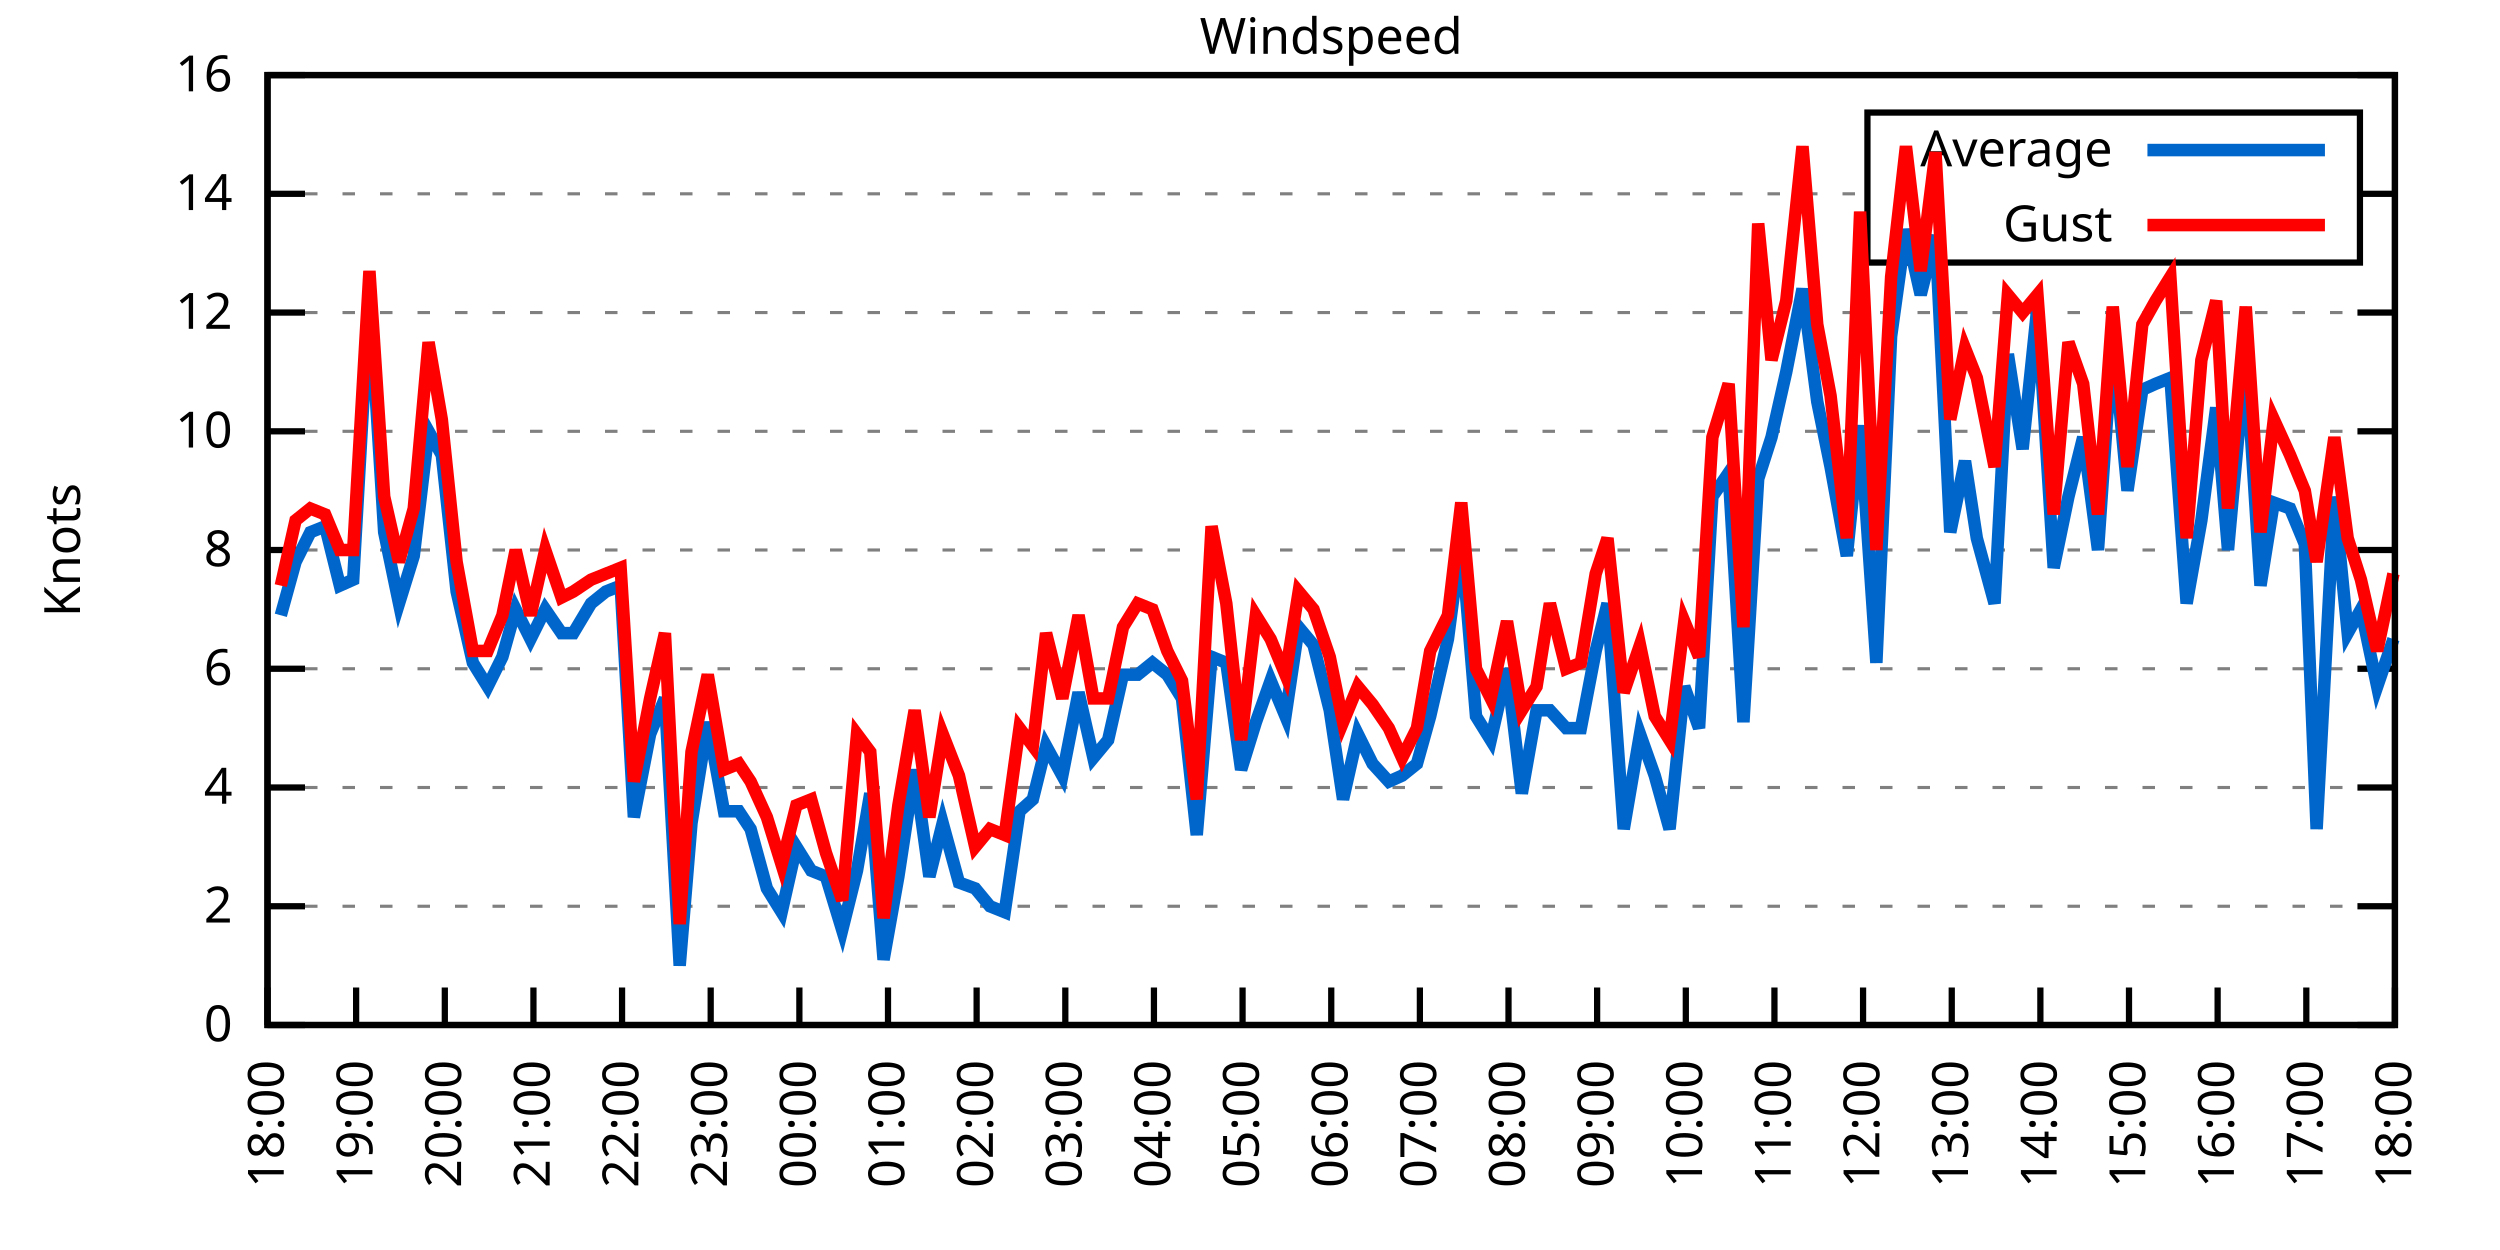
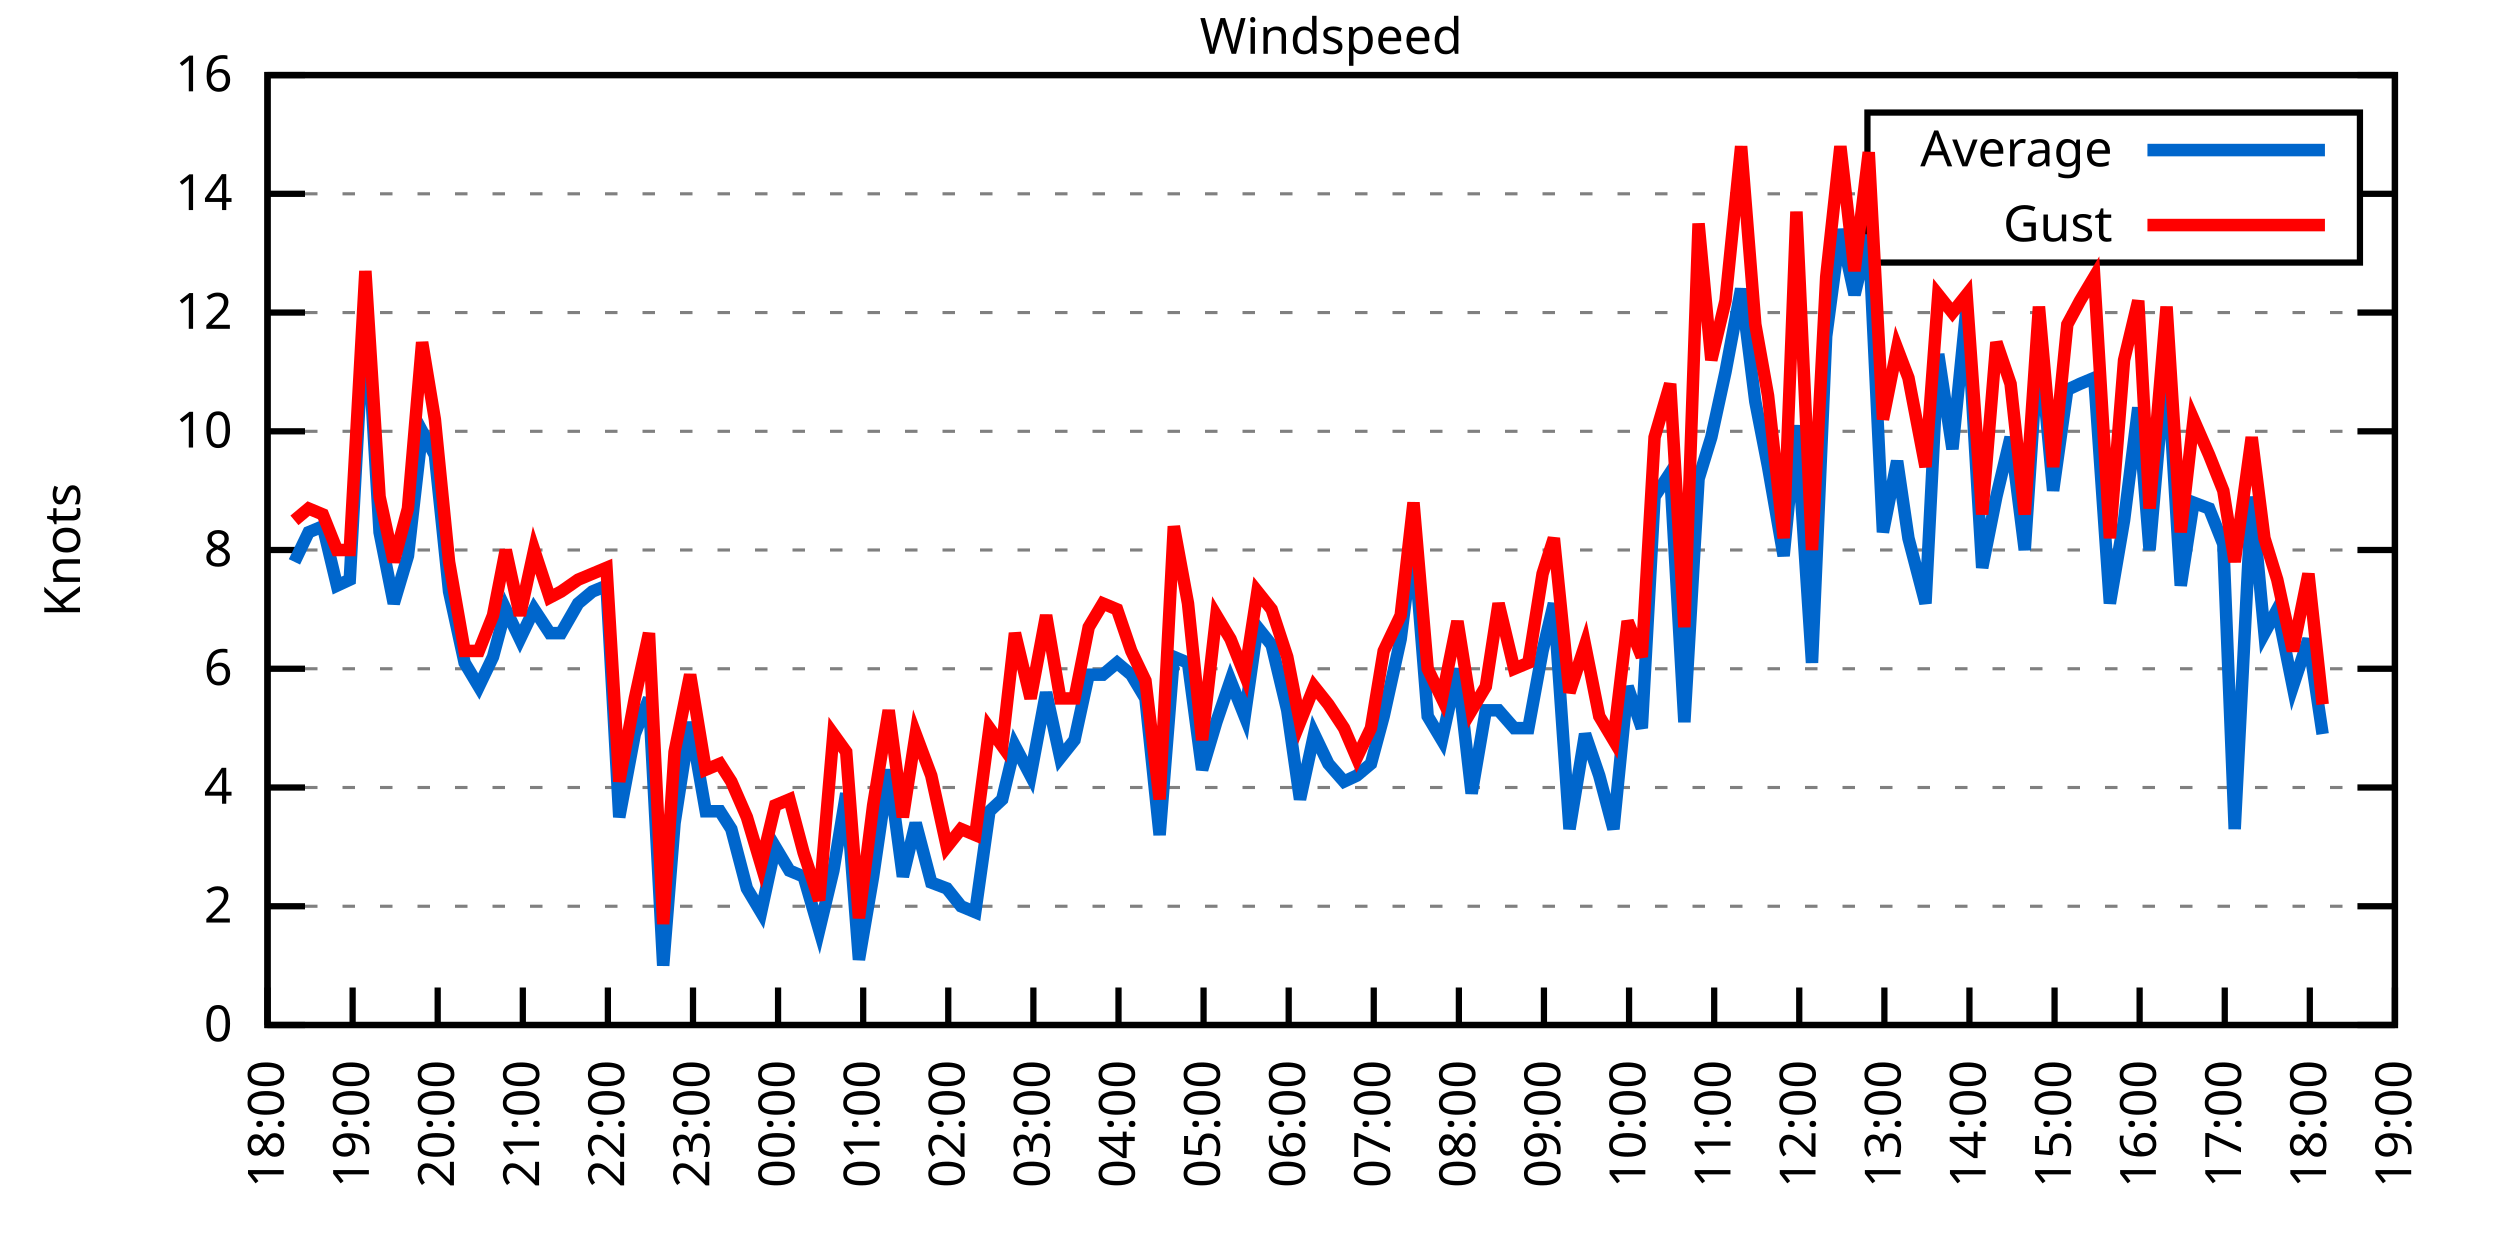
<svg xmlns="http://www.w3.org/2000/svg" xmlns:xlink="http://www.w3.org/1999/xlink" width="400" height="200" viewBox="0 0 400 200">
  <g id="gnuplot_canvas">
    <rect x="0" y="0" width="400" height="200" fill="none" />
    <defs>
      <circle id="gpDot" r="0.5" stroke-width="0.5" stroke="currentColor" />
      <path id="gpPt0" stroke-width="0.333" stroke="currentColor" d="M-1,0 h2 M0,-1 v2" />
      <path id="gpPt1" stroke-width="0.333" stroke="currentColor" d="M-1,-1 L1,1 M1,-1 L-1,1" />
      <path id="gpPt2" stroke-width="0.333" stroke="currentColor" d="M-1,0 L1,0 M0,-1 L0,1 M-1,-1 L1,1 M-1,1 L1,-1" />
      <rect id="gpPt3" stroke-width="0.333" stroke="currentColor" x="-1" y="-1" width="2" height="2" />
      <rect id="gpPt4" stroke-width="0.333" stroke="currentColor" fill="currentColor" x="-1" y="-1" width="2" height="2" />
      <circle id="gpPt5" stroke-width="0.333" stroke="currentColor" cx="0" cy="0" r="1" />
      <use xlink:href="#gpPt5" id="gpPt6" fill="currentColor" stroke="none" />
      <path id="gpPt7" stroke-width="0.333" stroke="currentColor" d="M0,-1.33 L-1.33,0.67 L1.33,0.67 z" />
      <use xlink:href="#gpPt7" id="gpPt8" fill="currentColor" stroke="none" />
      <use xlink:href="#gpPt7" id="gpPt9" stroke="currentColor" transform="rotate(180)" />
      <use xlink:href="#gpPt9" id="gpPt10" fill="currentColor" stroke="none" />
      <use xlink:href="#gpPt3" id="gpPt11" stroke="currentColor" transform="rotate(45)" />
      <use xlink:href="#gpPt11" id="gpPt12" fill="currentColor" stroke="none" />
      <path id="gpPt13" stroke-width="0.333" stroke="currentColor" d="M0,1.330 L1.265,0.411 L0.782,-1.067 L-0.782,-1.076 L-1.265,0.411 z" />
      <use xlink:href="#gpPt13" id="gpPt14" fill="currentColor" stroke="none" />
      <filter id="textbox" filterUnits="objectBoundingBox" x="0" y="0" height="1" width="1">
        <feFlood flood-color="white" flood-opacity="1" result="bgnd" />
        <feComposite in="SourceGraphic" in2="bgnd" operator="atop" />
      </filter>
      <filter id="greybox" filterUnits="objectBoundingBox" x="0" y="0" height="1" width="1">
        <feFlood flood-color="lightgrey" flood-opacity="1" result="grey" />
        <feComposite in="SourceGraphic" in2="grey" operator="atop" />
      </filter>
    </defs>
    <g fill="none" color="white" stroke="currentColor" stroke-width="1.00" stroke-linecap="butt" stroke-linejoin="miter">
</g>
    <g fill="none" color="black" stroke="currentColor" stroke-width="1.00" stroke-linecap="butt" stroke-linejoin="miter">
      <g stroke="none" shape-rendering="crispEdges">
        <polygon fill="rgb(255, 255, 255)" points="42.80,164.00 383.18,164.00 383.18,12.02 42.80,12.02 " />
      </g>
    </g>
    <g fill="none" color="black" stroke="currentColor" stroke-width="1.00" stroke-linecap="butt" stroke-linejoin="miter">
</g>
    <g fill="none" color="black" stroke="black" stroke-width="0.50" stroke-linecap="butt" stroke-linejoin="miter">
</g>
    <g fill="none" color="gray" stroke="currentColor" stroke-width="0.50" stroke-linecap="butt" stroke-linejoin="miter">
      <path stroke="gray" stroke-dasharray="2,4" class="gridline" d="M42.80,164.00 L383.19,164.00  " />
    </g>
    <g fill="none" color="gray" stroke="gray" stroke-width="1.00" stroke-linecap="butt" stroke-linejoin="miter">
</g>
    <g fill="none" color="black" stroke="currentColor" stroke-width="1.00" stroke-linecap="butt" stroke-linejoin="miter">
      <path stroke="black" d="M42.80,164.00 L48.80,164.00 M383.19,164.00 L377.19,164.00  " />
      <g transform="translate(37.20,166.60)" stroke="none" fill="black" font-family="Sans" font-size="8.00" text-anchor="end">
        <text>
          <tspan font-family="Sans"> 0</tspan>
        </text>
      </g>
    </g>
    <g fill="none" color="black" stroke="currentColor" stroke-width="1.00" stroke-linecap="butt" stroke-linejoin="miter">
</g>
    <g fill="none" color="black" stroke="black" stroke-width="0.50" stroke-linecap="butt" stroke-linejoin="miter">
</g>
    <g fill="none" color="gray" stroke="currentColor" stroke-width="0.50" stroke-linecap="butt" stroke-linejoin="miter">
      <path stroke="gray" stroke-dasharray="2,4" class="gridline" d="M42.80,145.00 L383.19,145.00  " />
    </g>
    <g fill="none" color="gray" stroke="gray" stroke-width="1.00" stroke-linecap="butt" stroke-linejoin="miter">
</g>
    <g fill="none" color="black" stroke="currentColor" stroke-width="1.00" stroke-linecap="butt" stroke-linejoin="miter">
      <path stroke="black" d="M42.80,145.00 L48.80,145.00 M383.19,145.00 L377.19,145.00  " />
      <g transform="translate(37.20,147.60)" stroke="none" fill="black" font-family="Sans" font-size="8.00" text-anchor="end">
        <text>
          <tspan font-family="Sans"> 2</tspan>
        </text>
      </g>
    </g>
    <g fill="none" color="black" stroke="currentColor" stroke-width="1.00" stroke-linecap="butt" stroke-linejoin="miter">
</g>
    <g fill="none" color="black" stroke="black" stroke-width="0.50" stroke-linecap="butt" stroke-linejoin="miter">
</g>
    <g fill="none" color="gray" stroke="currentColor" stroke-width="0.50" stroke-linecap="butt" stroke-linejoin="miter">
      <path stroke="gray" stroke-dasharray="2,4" class="gridline" d="M42.80,126.00 L383.19,126.00  " />
    </g>
    <g fill="none" color="gray" stroke="gray" stroke-width="1.00" stroke-linecap="butt" stroke-linejoin="miter">
</g>
    <g fill="none" color="black" stroke="currentColor" stroke-width="1.00" stroke-linecap="butt" stroke-linejoin="miter">
      <path stroke="black" d="M42.80,126.00 L48.80,126.00 M383.19,126.00 L377.19,126.00  " />
      <g transform="translate(37.20,128.60)" stroke="none" fill="black" font-family="Sans" font-size="8.00" text-anchor="end">
        <text>
          <tspan font-family="Sans"> 4</tspan>
        </text>
      </g>
    </g>
    <g fill="none" color="black" stroke="currentColor" stroke-width="1.00" stroke-linecap="butt" stroke-linejoin="miter">
</g>
    <g fill="none" color="black" stroke="black" stroke-width="0.50" stroke-linecap="butt" stroke-linejoin="miter">
</g>
    <g fill="none" color="gray" stroke="currentColor" stroke-width="0.50" stroke-linecap="butt" stroke-linejoin="miter">
      <path stroke="gray" stroke-dasharray="2,4" class="gridline" d="M42.80,107.00 L383.19,107.00  " />
    </g>
    <g fill="none" color="gray" stroke="gray" stroke-width="1.00" stroke-linecap="butt" stroke-linejoin="miter">
</g>
    <g fill="none" color="black" stroke="currentColor" stroke-width="1.00" stroke-linecap="butt" stroke-linejoin="miter">
      <path stroke="black" d="M42.80,107.00 L48.80,107.00 M383.19,107.00 L377.19,107.00  " />
      <g transform="translate(37.20,109.60)" stroke="none" fill="black" font-family="Sans" font-size="8.00" text-anchor="end">
        <text>
          <tspan font-family="Sans"> 6</tspan>
        </text>
      </g>
    </g>
    <g fill="none" color="black" stroke="currentColor" stroke-width="1.00" stroke-linecap="butt" stroke-linejoin="miter">
</g>
    <g fill="none" color="black" stroke="black" stroke-width="0.50" stroke-linecap="butt" stroke-linejoin="miter">
</g>
    <g fill="none" color="gray" stroke="currentColor" stroke-width="0.50" stroke-linecap="butt" stroke-linejoin="miter">
      <path stroke="gray" stroke-dasharray="2,4" class="gridline" d="M42.80,88.00 L383.19,88.00  " />
    </g>
    <g fill="none" color="gray" stroke="gray" stroke-width="1.00" stroke-linecap="butt" stroke-linejoin="miter">
</g>
    <g fill="none" color="black" stroke="currentColor" stroke-width="1.00" stroke-linecap="butt" stroke-linejoin="miter">
      <path stroke="black" d="M42.80,88.00 L48.80,88.00 M383.19,88.00 L377.19,88.00  " />
      <g transform="translate(37.20,90.60)" stroke="none" fill="black" font-family="Sans" font-size="8.00" text-anchor="end">
        <text>
          <tspan font-family="Sans"> 8</tspan>
        </text>
      </g>
    </g>
    <g fill="none" color="black" stroke="currentColor" stroke-width="1.00" stroke-linecap="butt" stroke-linejoin="miter">
</g>
    <g fill="none" color="black" stroke="black" stroke-width="0.50" stroke-linecap="butt" stroke-linejoin="miter">
</g>
    <g fill="none" color="gray" stroke="currentColor" stroke-width="0.50" stroke-linecap="butt" stroke-linejoin="miter">
      <path stroke="gray" stroke-dasharray="2,4" class="gridline" d="M42.80,69.01 L383.19,69.01  " />
    </g>
    <g fill="none" color="gray" stroke="gray" stroke-width="1.00" stroke-linecap="butt" stroke-linejoin="miter">
</g>
    <g fill="none" color="black" stroke="currentColor" stroke-width="1.00" stroke-linecap="butt" stroke-linejoin="miter">
      <path stroke="black" d="M42.80,69.01 L48.80,69.01 M383.19,69.01 L377.19,69.01  " />
      <g transform="translate(37.20,71.61)" stroke="none" fill="black" font-family="Sans" font-size="8.00" text-anchor="end">
        <text>
          <tspan font-family="Sans"> 10</tspan>
        </text>
      </g>
    </g>
    <g fill="none" color="black" stroke="currentColor" stroke-width="1.00" stroke-linecap="butt" stroke-linejoin="miter">
</g>
    <g fill="none" color="black" stroke="black" stroke-width="0.50" stroke-linecap="butt" stroke-linejoin="miter">
</g>
    <g fill="none" color="gray" stroke="currentColor" stroke-width="0.50" stroke-linecap="butt" stroke-linejoin="miter">
      <path stroke="gray" stroke-dasharray="2,4" class="gridline" d="M42.80,50.01 L383.19,50.01  " />
    </g>
    <g fill="none" color="gray" stroke="gray" stroke-width="1.00" stroke-linecap="butt" stroke-linejoin="miter">
</g>
    <g fill="none" color="black" stroke="currentColor" stroke-width="1.00" stroke-linecap="butt" stroke-linejoin="miter">
      <path stroke="black" d="M42.80,50.01 L48.80,50.01 M383.19,50.01 L377.19,50.01  " />
      <g transform="translate(37.20,52.61)" stroke="none" fill="black" font-family="Sans" font-size="8.00" text-anchor="end">
        <text>
          <tspan font-family="Sans"> 12</tspan>
        </text>
      </g>
    </g>
    <g fill="none" color="black" stroke="currentColor" stroke-width="1.00" stroke-linecap="butt" stroke-linejoin="miter">
</g>
    <g fill="none" color="black" stroke="black" stroke-width="0.50" stroke-linecap="butt" stroke-linejoin="miter">
</g>
    <g fill="none" color="gray" stroke="currentColor" stroke-width="0.50" stroke-linecap="butt" stroke-linejoin="miter">
      <path stroke="gray" stroke-dasharray="2,4" class="gridline" d="M42.80,31.01 L298.79,31.01 M377.59,31.01 L383.19,31.01  " />
    </g>
    <g fill="none" color="gray" stroke="gray" stroke-width="1.00" stroke-linecap="butt" stroke-linejoin="miter">
</g>
    <g fill="none" color="black" stroke="currentColor" stroke-width="1.00" stroke-linecap="butt" stroke-linejoin="miter">
      <path stroke="black" d="M42.80,31.01 L48.80,31.01 M383.19,31.01 L377.19,31.01  " />
      <g transform="translate(37.20,33.61)" stroke="none" fill="black" font-family="Sans" font-size="8.00" text-anchor="end">
        <text>
          <tspan font-family="Sans"> 14</tspan>
        </text>
      </g>
    </g>
    <g fill="none" color="black" stroke="currentColor" stroke-width="1.00" stroke-linecap="butt" stroke-linejoin="miter">
</g>
    <g fill="none" color="black" stroke="black" stroke-width="0.50" stroke-linecap="butt" stroke-linejoin="miter">
</g>
    <g fill="none" color="gray" stroke="currentColor" stroke-width="0.50" stroke-linecap="butt" stroke-linejoin="miter">
      <path stroke="gray" stroke-dasharray="2,4" class="gridline" d="M42.80,12.01 L383.19,12.01  " />
    </g>
    <g fill="none" color="gray" stroke="gray" stroke-width="1.00" stroke-linecap="butt" stroke-linejoin="miter">
</g>
    <g fill="none" color="black" stroke="currentColor" stroke-width="1.00" stroke-linecap="butt" stroke-linejoin="miter">
      <path stroke="black" d="M42.80,12.01 L48.80,12.01 M383.19,12.01 L377.19,12.01  " />
      <g transform="translate(37.20,14.61)" stroke="none" fill="black" font-family="Sans" font-size="8.00" text-anchor="end">
        <text>
          <tspan font-family="Sans"> 16</tspan>
        </text>
      </g>
    </g>
    <g fill="none" color="black" stroke="currentColor" stroke-width="1.00" stroke-linecap="butt" stroke-linejoin="miter">
      <path stroke="black" d="M42.80,164.00 L42.80,158.00  " />
      <g transform="translate(45.40,169.60) rotate(270.00)" stroke="none" fill="black" font-family="Sans" font-size="8.00" text-anchor="end">
        <text>
          <tspan font-family="Sans">18:00</tspan>
        </text>
      </g>
    </g>
    <g fill="none" color="black" stroke="currentColor" stroke-width="1.00" stroke-linecap="butt" stroke-linejoin="miter">
-       <path stroke="black" d="M56.98,164.00 L56.98,158.00  " />
-       <g transform="translate(59.58,169.60) rotate(270.00)" stroke="none" fill="black" font-family="Sans" font-size="8.00" text-anchor="end">
+       <path stroke="black" d="M56.42,164.00 L56.42,158.00  " />
+       <g transform="translate(59.02,169.60) rotate(270.00)" stroke="none" fill="black" font-family="Sans" font-size="8.00" text-anchor="end">
        <text>
          <tspan font-family="Sans">19:00</tspan>
        </text>
      </g>
    </g>
    <g fill="none" color="black" stroke="currentColor" stroke-width="1.00" stroke-linecap="butt" stroke-linejoin="miter">
-       <path stroke="black" d="M71.17,164.00 L71.17,158.00  " />
-       <g transform="translate(73.77,169.60) rotate(270.00)" stroke="none" fill="black" font-family="Sans" font-size="8.00" text-anchor="end">
+       <path stroke="black" d="M70.03,164.00 L70.03,158.00  " />
+       <g transform="translate(72.63,169.60) rotate(270.00)" stroke="none" fill="black" font-family="Sans" font-size="8.00" text-anchor="end">
        <text>
          <tspan font-family="Sans">20:00</tspan>
        </text>
      </g>
    </g>
    <g fill="none" color="black" stroke="currentColor" stroke-width="1.00" stroke-linecap="butt" stroke-linejoin="miter">
-       <path stroke="black" d="M85.35,164.00 L85.35,158.00  " />
-       <g transform="translate(87.95,169.60) rotate(270.00)" stroke="none" fill="black" font-family="Sans" font-size="8.00" text-anchor="end">
+       <path stroke="black" d="M83.65,164.00 L83.65,158.00  " />
+       <g transform="translate(86.25,169.60) rotate(270.00)" stroke="none" fill="black" font-family="Sans" font-size="8.00" text-anchor="end">
        <text>
          <tspan font-family="Sans">21:00</tspan>
        </text>
      </g>
    </g>
    <g fill="none" color="black" stroke="currentColor" stroke-width="1.00" stroke-linecap="butt" stroke-linejoin="miter">
-       <path stroke="black" d="M99.53,164.00 L99.53,158.00  " />
-       <g transform="translate(102.13,169.60) rotate(270.00)" stroke="none" fill="black" font-family="Sans" font-size="8.00" text-anchor="end">
+       <path stroke="black" d="M97.26,164.00 L97.26,158.00  " />
+       <g transform="translate(99.86,169.60) rotate(270.00)" stroke="none" fill="black" font-family="Sans" font-size="8.00" text-anchor="end">
        <text>
          <tspan font-family="Sans">22:00</tspan>
        </text>
      </g>
    </g>
    <g fill="none" color="black" stroke="currentColor" stroke-width="1.00" stroke-linecap="butt" stroke-linejoin="miter">
-       <path stroke="black" d="M113.71,164.00 L113.71,158.00  " />
-       <g transform="translate(116.31,169.60) rotate(270.00)" stroke="none" fill="black" font-family="Sans" font-size="8.00" text-anchor="end">
+       <path stroke="black" d="M110.88,164.00 L110.88,158.00  " />
+       <g transform="translate(113.48,169.60) rotate(270.00)" stroke="none" fill="black" font-family="Sans" font-size="8.00" text-anchor="end">
        <text>
          <tspan font-family="Sans">23:00</tspan>
        </text>
      </g>
    </g>
    <g fill="none" color="black" stroke="currentColor" stroke-width="1.00" stroke-linecap="butt" stroke-linejoin="miter">
-       <path stroke="black" d="M127.90,164.00 L127.90,158.00  " />
-       <g transform="translate(130.50,169.60) rotate(270.00)" stroke="none" fill="black" font-family="Sans" font-size="8.00" text-anchor="end">
+       <path stroke="black" d="M124.49,164.00 L124.49,158.00  " />
+       <g transform="translate(127.09,169.60) rotate(270.00)" stroke="none" fill="black" font-family="Sans" font-size="8.00" text-anchor="end">
        <text>
          <tspan font-family="Sans">00:00</tspan>
        </text>
      </g>
    </g>
    <g fill="none" color="black" stroke="currentColor" stroke-width="1.00" stroke-linecap="butt" stroke-linejoin="miter">
-       <path stroke="black" d="M142.08,164.00 L142.08,158.00  " />
-       <g transform="translate(144.68,169.60) rotate(270.00)" stroke="none" fill="black" font-family="Sans" font-size="8.00" text-anchor="end">
+       <path stroke="black" d="M138.11,164.00 L138.11,158.00  " />
+       <g transform="translate(140.71,169.60) rotate(270.00)" stroke="none" fill="black" font-family="Sans" font-size="8.00" text-anchor="end">
        <text>
          <tspan font-family="Sans">01:00</tspan>
        </text>
      </g>
    </g>
    <g fill="none" color="black" stroke="currentColor" stroke-width="1.00" stroke-linecap="butt" stroke-linejoin="miter">
-       <path stroke="black" d="M156.26,164.00 L156.26,158.00  " />
-       <g transform="translate(158.86,169.60) rotate(270.00)" stroke="none" fill="black" font-family="Sans" font-size="8.00" text-anchor="end">
+       <path stroke="black" d="M151.72,164.00 L151.72,158.00  " />
+       <g transform="translate(154.32,169.60) rotate(270.00)" stroke="none" fill="black" font-family="Sans" font-size="8.00" text-anchor="end">
        <text>
          <tspan font-family="Sans">02:00</tspan>
        </text>
      </g>
    </g>
    <g fill="none" color="black" stroke="currentColor" stroke-width="1.00" stroke-linecap="butt" stroke-linejoin="miter">
-       <path stroke="black" d="M170.45,164.00 L170.45,158.00  " />
-       <g transform="translate(173.05,169.60) rotate(270.00)" stroke="none" fill="black" font-family="Sans" font-size="8.00" text-anchor="end">
+       <path stroke="black" d="M165.34,164.00 L165.34,158.00  " />
+       <g transform="translate(167.94,169.60) rotate(270.00)" stroke="none" fill="black" font-family="Sans" font-size="8.00" text-anchor="end">
        <text>
          <tspan font-family="Sans">03:00</tspan>
        </text>
      </g>
    </g>
    <g fill="none" color="black" stroke="currentColor" stroke-width="1.00" stroke-linecap="butt" stroke-linejoin="miter">
-       <path stroke="black" d="M184.63,164.00 L184.63,158.00  " />
-       <g transform="translate(187.23,169.60) rotate(270.00)" stroke="none" fill="black" font-family="Sans" font-size="8.00" text-anchor="end">
+       <path stroke="black" d="M178.96,164.00 L178.96,158.00  " />
+       <g transform="translate(181.56,169.60) rotate(270.00)" stroke="none" fill="black" font-family="Sans" font-size="8.00" text-anchor="end">
        <text>
          <tspan font-family="Sans">04:00</tspan>
        </text>
      </g>
    </g>
    <g fill="none" color="black" stroke="currentColor" stroke-width="1.00" stroke-linecap="butt" stroke-linejoin="miter">
-       <path stroke="black" d="M198.81,164.00 L198.81,158.00  " />
-       <g transform="translate(201.41,169.60) rotate(270.00)" stroke="none" fill="black" font-family="Sans" font-size="8.00" text-anchor="end">
+       <path stroke="black" d="M192.57,164.00 L192.57,158.00  " />
+       <g transform="translate(195.17,169.60) rotate(270.00)" stroke="none" fill="black" font-family="Sans" font-size="8.00" text-anchor="end">
        <text>
          <tspan font-family="Sans">05:00</tspan>
        </text>
      </g>
    </g>
    <g fill="none" color="black" stroke="currentColor" stroke-width="1.00" stroke-linecap="butt" stroke-linejoin="miter">
-       <path stroke="black" d="M213.00,164.00 L213.00,158.00  " />
-       <g transform="translate(215.60,169.60) rotate(270.00)" stroke="none" fill="black" font-family="Sans" font-size="8.00" text-anchor="end">
+       <path stroke="black" d="M206.19,164.00 L206.19,158.00  " />
+       <g transform="translate(208.79,169.60) rotate(270.00)" stroke="none" fill="black" font-family="Sans" font-size="8.00" text-anchor="end">
        <text>
          <tspan font-family="Sans">06:00</tspan>
        </text>
      </g>
    </g>
    <g fill="none" color="black" stroke="currentColor" stroke-width="1.00" stroke-linecap="butt" stroke-linejoin="miter">
-       <path stroke="black" d="M227.18,164.00 L227.18,158.00  " />
-       <g transform="translate(229.78,169.60) rotate(270.00)" stroke="none" fill="black" font-family="Sans" font-size="8.00" text-anchor="end">
+       <path stroke="black" d="M219.80,164.00 L219.80,158.00  " />
+       <g transform="translate(222.40,169.60) rotate(270.00)" stroke="none" fill="black" font-family="Sans" font-size="8.00" text-anchor="end">
        <text>
          <tspan font-family="Sans">07:00</tspan>
        </text>
      </g>
    </g>
    <g fill="none" color="black" stroke="currentColor" stroke-width="1.00" stroke-linecap="butt" stroke-linejoin="miter">
-       <path stroke="black" d="M241.36,164.00 L241.36,158.00  " />
-       <g transform="translate(243.96,169.60) rotate(270.00)" stroke="none" fill="black" font-family="Sans" font-size="8.00" text-anchor="end">
+       <path stroke="black" d="M233.42,164.00 L233.42,158.00  " />
+       <g transform="translate(236.02,169.60) rotate(270.00)" stroke="none" fill="black" font-family="Sans" font-size="8.00" text-anchor="end">
        <text>
          <tspan font-family="Sans">08:00</tspan>
        </text>
      </g>
    </g>
    <g fill="none" color="black" stroke="currentColor" stroke-width="1.00" stroke-linecap="butt" stroke-linejoin="miter">
-       <path stroke="black" d="M255.54,164.00 L255.54,158.00  " />
-       <g transform="translate(258.14,169.60) rotate(270.00)" stroke="none" fill="black" font-family="Sans" font-size="8.00" text-anchor="end">
+       <path stroke="black" d="M247.03,164.00 L247.03,158.00  " />
+       <g transform="translate(249.63,169.60) rotate(270.00)" stroke="none" fill="black" font-family="Sans" font-size="8.00" text-anchor="end">
        <text>
          <tspan font-family="Sans">09:00</tspan>
        </text>
      </g>
    </g>
    <g fill="none" color="black" stroke="currentColor" stroke-width="1.00" stroke-linecap="butt" stroke-linejoin="miter">
-       <path stroke="black" d="M269.73,164.00 L269.73,158.00  " />
-       <g transform="translate(272.33,169.60) rotate(270.00)" stroke="none" fill="black" font-family="Sans" font-size="8.00" text-anchor="end">
+       <path stroke="black" d="M260.65,164.00 L260.65,158.00  " />
+       <g transform="translate(263.25,169.60) rotate(270.00)" stroke="none" fill="black" font-family="Sans" font-size="8.00" text-anchor="end">
        <text>
          <tspan font-family="Sans">10:00</tspan>
        </text>
      </g>
    </g>
    <g fill="none" color="black" stroke="currentColor" stroke-width="1.00" stroke-linecap="butt" stroke-linejoin="miter">
-       <path stroke="black" d="M283.91,164.00 L283.91,158.00  " />
-       <g transform="translate(286.51,169.60) rotate(270.00)" stroke="none" fill="black" font-family="Sans" font-size="8.00" text-anchor="end">
+       <path stroke="black" d="M274.27,164.00 L274.27,158.00  " />
+       <g transform="translate(276.87,169.60) rotate(270.00)" stroke="none" fill="black" font-family="Sans" font-size="8.00" text-anchor="end">
        <text>
          <tspan font-family="Sans">11:00</tspan>
        </text>
      </g>
    </g>
    <g fill="none" color="black" stroke="currentColor" stroke-width="1.00" stroke-linecap="butt" stroke-linejoin="miter">
-       <path stroke="black" d="M298.09,164.00 L298.09,158.00  " />
-       <g transform="translate(300.69,169.60) rotate(270.00)" stroke="none" fill="black" font-family="Sans" font-size="8.00" text-anchor="end">
+       <path stroke="black" d="M287.88,164.00 L287.88,158.00  " />
+       <g transform="translate(290.48,169.60) rotate(270.00)" stroke="none" fill="black" font-family="Sans" font-size="8.00" text-anchor="end">
        <text>
          <tspan font-family="Sans">12:00</tspan>
        </text>
      </g>
    </g>
    <g fill="none" color="black" stroke="currentColor" stroke-width="1.00" stroke-linecap="butt" stroke-linejoin="miter">
-       <path stroke="black" d="M312.28,164.00 L312.28,158.00  " />
-       <g transform="translate(314.88,169.60) rotate(270.00)" stroke="none" fill="black" font-family="Sans" font-size="8.00" text-anchor="end">
+       <path stroke="black" d="M301.50,164.00 L301.50,158.00  " />
+       <g transform="translate(304.10,169.60) rotate(270.00)" stroke="none" fill="black" font-family="Sans" font-size="8.00" text-anchor="end">
        <text>
          <tspan font-family="Sans">13:00</tspan>
        </text>
      </g>
    </g>
    <g fill="none" color="black" stroke="currentColor" stroke-width="1.00" stroke-linecap="butt" stroke-linejoin="miter">
-       <path stroke="black" d="M326.46,164.00 L326.46,158.00  " />
-       <g transform="translate(329.06,169.60) rotate(270.00)" stroke="none" fill="black" font-family="Sans" font-size="8.00" text-anchor="end">
+       <path stroke="black" d="M315.11,164.00 L315.11,158.00  " />
+       <g transform="translate(317.71,169.60) rotate(270.00)" stroke="none" fill="black" font-family="Sans" font-size="8.00" text-anchor="end">
        <text>
          <tspan font-family="Sans">14:00</tspan>
        </text>
      </g>
    </g>
    <g fill="none" color="black" stroke="currentColor" stroke-width="1.00" stroke-linecap="butt" stroke-linejoin="miter">
-       <path stroke="black" d="M340.64,164.00 L340.64,158.00  " />
-       <g transform="translate(343.24,169.60) rotate(270.00)" stroke="none" fill="black" font-family="Sans" font-size="8.00" text-anchor="end">
+       <path stroke="black" d="M328.73,164.00 L328.73,158.00  " />
+       <g transform="translate(331.33,169.60) rotate(270.00)" stroke="none" fill="black" font-family="Sans" font-size="8.00" text-anchor="end">
        <text>
          <tspan font-family="Sans">15:00</tspan>
        </text>
      </g>
    </g>
    <g fill="none" color="black" stroke="currentColor" stroke-width="1.00" stroke-linecap="butt" stroke-linejoin="miter">
-       <path stroke="black" d="M354.82,164.00 L354.82,158.00  " />
-       <g transform="translate(357.42,169.60) rotate(270.00)" stroke="none" fill="black" font-family="Sans" font-size="8.00" text-anchor="end">
+       <path stroke="black" d="M342.34,164.00 L342.34,158.00  " />
+       <g transform="translate(344.94,169.60) rotate(270.00)" stroke="none" fill="black" font-family="Sans" font-size="8.00" text-anchor="end">
        <text>
          <tspan font-family="Sans">16:00</tspan>
        </text>
      </g>
    </g>
    <g fill="none" color="black" stroke="currentColor" stroke-width="1.00" stroke-linecap="butt" stroke-linejoin="miter">
-       <path stroke="black" d="M369.01,164.00 L369.01,158.00  " />
-       <g transform="translate(371.61,169.60) rotate(270.00)" stroke="none" fill="black" font-family="Sans" font-size="8.00" text-anchor="end">
+       <path stroke="black" d="M355.96,164.00 L355.96,158.00  " />
+       <g transform="translate(358.56,169.60) rotate(270.00)" stroke="none" fill="black" font-family="Sans" font-size="8.00" text-anchor="end">
        <text>
          <tspan font-family="Sans">17:00</tspan>
+         </text>
+       </g>
+     </g>
+     <g fill="none" color="black" stroke="currentColor" stroke-width="1.00" stroke-linecap="butt" stroke-linejoin="miter">
+       <path stroke="black" d="M369.57,164.00 L369.57,158.00  " />
+       <g transform="translate(372.17,169.60) rotate(270.00)" stroke="none" fill="black" font-family="Sans" font-size="8.00" text-anchor="end">
+         <text>
+           <tspan font-family="Sans">18:00</tspan>
        </text>
      </g>
    </g>
    <g fill="none" color="black" stroke="currentColor" stroke-width="1.00" stroke-linecap="butt" stroke-linejoin="miter">
      <path stroke="black" d="M383.19,164.00 L383.19,158.00  " />
      <g transform="translate(385.79,169.60) rotate(270.00)" stroke="none" fill="black" font-family="Sans" font-size="8.00" text-anchor="end">
        <text>
-           <tspan font-family="Sans">18:00</tspan>
+           <tspan font-family="Sans">19:00</tspan>
        </text>
      </g>
    </g>
    <g fill="none" color="black" stroke="currentColor" stroke-width="1.00" stroke-linecap="butt" stroke-linejoin="miter">
</g>
    <g fill="none" color="black" stroke="currentColor" stroke-width="1.00" stroke-linecap="butt" stroke-linejoin="miter">
      <path stroke="black" d="M42.80,12.01 L42.80,164.00 L383.19,164.00 L383.19,12.01 L42.80,12.01 Z  " />
    </g>
    <g fill="none" color="black" stroke="currentColor" stroke-width="1.00" stroke-linecap="butt" stroke-linejoin="miter">
</g>
    <g fill="none" color="black" stroke="currentColor" stroke-width="1.00" stroke-linecap="butt" stroke-linejoin="miter">
      <path stroke="black" d="M298.79,42.01 L298.79,18.01 L377.59,18.01 L377.59,42.01 L298.79,42.01 Z  " />
    </g>
    <g id="Windspeed_plot_1">
      <g fill="none" color="white" stroke="black" stroke-width="2.00" stroke-linecap="butt" stroke-linejoin="miter">
</g>
      <g fill="none" color="black" stroke="currentColor" stroke-width="2.00" stroke-linecap="butt" stroke-linejoin="miter">
        <g transform="translate(337.99,26.61)" stroke="none" fill="black" font-family="Sans" font-size="8.00" text-anchor="end">
          <text>
            <tspan font-family="Sans">Average</tspan>
          </text>
        </g>
      </g>
      <g fill="none" color="black" stroke="currentColor" stroke-width="2.00" stroke-linecap="butt" stroke-linejoin="miter">
-         <path stroke="rgb(  0, 102, 204)" d="M343.59,24.01 L371.99,24.01 M44.93,98.45 L47.29,89.90 L49.66,85.16 L52.02,84.21 L54.38,93.70 L56.51,92.75   L59.11,47.16 L61.47,85.16 L63.84,96.55 L66.20,88.95 L68.57,69.01 L70.69,72.81 L73.06,94.65 L75.66,106.05   L78.02,109.85 L80.38,105.10 L82.51,97.50 L84.88,102.25 L87.24,97.50 L89.84,101.30 L91.73,101.30 L94.57,96.55   L96.93,94.65 L99.30,93.70 L101.42,130.75 L104.02,117.45 L106.39,111.75 L108.75,154.50 L110.64,131.70 L113.24,115.55   L115.84,129.80 L118.21,129.80 L120.10,132.65 L122.70,142.15 L125.06,145.95 L127.42,135.50 L129.79,139.30 L132.15,140.25   L134.75,148.80 L137.12,139.30 L139.24,126.95 L141.37,153.55 L143.74,140.25 L146.34,123.15 L148.70,140.25 L150.83,131.70   L153.43,141.20 L156.03,142.15 L158.39,145.00 L160.75,145.95 L163.12,129.80 L165.25,127.90 L167.37,119.35 L169.97,124.10   L172.57,110.80 L174.94,121.25 L177.30,118.40 L179.67,107.95 L182.03,107.95 L184.39,106.05 L186.76,107.95 L189.12,111.75   L191.48,133.60 L193.85,105.10 L196.21,106.05 L198.58,123.15 L200.94,115.55 L203.30,108.90 L205.67,114.60 L207.79,100.35   L210.16,103.20 L212.76,113.65 L214.89,127.90 L217.25,117.45 L219.61,122.20 L222.21,125.05 L224.34,124.10 L226.71,122.20   L228.83,114.60 L231.67,102.25 L233.80,86.11 L236.16,114.60 L238.52,118.40 L241.12,107.00 L243.49,126.95 L245.85,113.65   L247.98,113.65 L250.58,116.50 L252.94,116.50 L255.31,104.15 L257.20,96.55 L259.80,132.65 L262.40,117.45 L264.76,124.10   L267.13,132.65 L269.49,109.85 L271.85,116.50 L273.98,79.46 L276.58,75.66 L278.95,115.55 L281.31,76.61 L283.44,69.96   L285.80,59.51 L288.40,46.21 L290.76,64.26 L292.89,74.71 L295.49,88.95 L297.62,68.06 L300.22,106.05 L302.58,53.81   L304.95,36.71 L307.31,47.16 L309.68,37.66 L312.04,85.16 L314.40,73.76 L316.29,86.11 L319.13,96.55 L321.26,56.66   L323.62,71.86 L325.99,49.06 L328.59,90.85 L330.95,79.46 L333.31,69.96 L335.68,88.00 L338.04,53.81 L340.40,78.51   L342.77,62.36 L344.90,61.41 L347.26,60.46 L349.86,96.55 L352.22,83.26 L354.59,65.21 L356.48,88.00 L359.32,56.66   L361.68,93.70 L363.81,80.41 L366.41,81.36 L368.77,87.06 L370.66,132.65 L373.50,79.46 L375.63,101.30 L377.75,97.50   L380.35,109.85 L382.95,102.25  " />
+         <path stroke="rgb(  0, 102, 204)" d="M343.59,24.01 L371.99,24.01 M47.11,89.90 L49.38,85.16 L51.65,84.21 L53.92,93.70 L55.96,92.75 L58.46,47.16   L60.73,85.16 L63.00,96.55 L65.27,88.95 L67.54,69.01 L69.58,72.81 L71.85,94.65 L74.34,106.05 L76.61,109.85   L78.88,105.10 L80.92,97.50 L83.19,102.25 L85.46,97.50 L87.96,101.30 L89.77,101.30 L92.50,96.55 L94.77,94.65   L97.04,93.70 L99.08,130.75 L101.57,117.45 L103.84,111.75 L106.11,154.50 L107.93,131.70 L110.42,115.55 L112.92,129.80   L115.19,129.80 L117.01,132.65 L119.50,142.15 L121.77,145.95 L124.04,135.50 L126.31,139.30 L128.58,140.25 L131.07,148.80   L133.34,139.30 L135.39,126.95 L137.43,153.55 L139.70,140.25 L142.19,123.15 L144.46,140.25 L146.51,131.70 L149.00,141.20   L151.50,142.15 L153.77,145.00 L156.04,145.95 L158.31,129.80 L160.35,127.90 L162.39,119.35 L164.89,124.10 L167.38,110.80   L169.65,121.25 L171.92,118.40 L174.19,107.95 L176.46,107.95 L178.73,106.05 L181.00,107.95 L183.27,111.75 L185.54,133.60   L187.81,105.10 L190.08,106.05 L192.34,123.15 L194.61,115.55 L196.88,108.90 L199.15,114.60 L201.19,100.35 L203.46,103.20   L205.96,113.65 L208.00,127.90 L210.27,117.45 L212.54,122.20 L215.04,125.05 L217.08,124.10 L219.35,122.20 L221.39,114.60   L224.11,102.25 L226.16,86.11 L228.43,114.60 L230.70,118.40 L233.19,107.00 L235.46,126.95 L237.73,113.65 L239.77,113.65   L242.27,116.50 L244.54,116.50 L246.81,104.15 L248.62,96.55 L251.12,132.65 L253.61,117.45 L255.88,124.10 L258.15,132.65   L260.42,109.85 L262.69,116.50 L264.73,79.46 L267.23,75.66 L269.50,115.55 L271.77,76.61 L273.81,69.96 L276.08,59.51   L278.58,46.21 L280.85,64.26 L282.89,74.71 L285.38,88.95 L287.43,68.06 L289.92,106.05 L292.19,53.81 L294.46,36.71   L296.73,47.16 L299.00,37.66 L301.27,85.16 L303.54,73.76 L305.35,86.11 L308.08,96.55 L310.12,56.66 L312.39,71.86   L314.66,49.06 L317.15,90.85 L319.42,79.46 L321.69,69.96 L323.96,88.00 L326.23,53.81 L328.50,78.51 L330.77,62.36   L332.81,61.41 L335.08,60.46 L337.58,96.55 L339.85,83.26 L342.12,65.21 L343.93,88.00 L346.65,56.66 L348.92,93.70   L350.97,80.41 L353.46,81.36 L355.73,87.06 L357.55,132.65 L360.27,79.46 L362.31,101.30 L364.36,97.50 L366.85,109.85   L369.35,102.25 L371.62,117.45  " />
      </g>
    </g>
    <g id="Windspeed_plot_2">
      <g fill="none" color="black" stroke="currentColor" stroke-width="2.00" stroke-linecap="butt" stroke-linejoin="miter">
        <g transform="translate(337.99,38.61)" stroke="none" fill="black" font-family="Sans" font-size="8.00" text-anchor="end">
          <text>
            <tspan font-family="Sans">Gust</tspan>
          </text>
        </g>
      </g>
      <g fill="none" color="black" stroke="currentColor" stroke-width="2.00" stroke-linecap="butt" stroke-linejoin="miter">
-         <path stroke="rgb(255,   0,   0)" d="M343.59,36.01 L371.99,36.01 M44.93,93.70 L47.29,83.26 L49.66,81.36 L52.02,82.31 L54.38,88.00 L56.51,88.00   L59.11,43.36 L61.47,79.46 L63.84,89.90 L66.20,81.36 L68.57,54.76 L70.69,67.11 L73.06,89.90 L75.66,104.15   L78.02,104.15 L80.38,98.45 L82.51,88.00 L84.88,98.45 L87.24,88.00 L89.84,95.60 L91.73,94.65 L94.57,92.75   L96.93,91.80 L99.30,90.85 L101.42,125.05 L104.02,111.75 L106.39,101.30 L108.75,147.85 L110.64,120.30 L113.24,107.95   L115.84,123.15 L118.21,122.20 L120.10,125.05 L122.70,130.75 L125.06,138.35 L127.42,128.85 L129.79,127.90 L132.15,136.45   L134.75,144.05 L137.12,117.45 L139.24,120.30 L141.37,146.90 L143.74,128.85 L146.34,113.65 L148.70,130.75 L150.83,117.45   L153.43,124.10 L156.03,135.50 L158.39,132.65 L160.75,133.60 L163.12,116.50 L165.25,119.35 L167.37,101.30 L169.97,111.75   L172.57,98.45 L174.94,111.75 L177.30,111.75 L179.67,100.35 L182.03,96.55 L184.39,97.50 L186.76,104.15 L189.12,108.90   L191.48,127.90 L193.85,84.21 L196.21,96.55 L198.58,118.40 L200.94,98.45 L203.30,102.25 L205.67,107.95 L207.79,94.65   L210.16,97.50 L212.76,105.10 L214.89,115.55 L217.25,109.85 L219.61,112.70 L222.21,116.50 L224.34,121.25 L226.71,116.50   L228.83,104.15 L231.67,98.45 L233.80,80.41 L236.16,107.00 L238.52,111.75 L241.12,99.40 L243.49,113.65 L245.85,109.85   L247.98,96.55 L250.58,107.00 L252.94,106.05 L255.31,91.80 L257.20,86.11 L259.80,110.80 L262.40,103.20 L264.76,114.60   L267.13,118.40 L269.49,99.40 L271.85,105.10 L273.98,69.96 L276.58,61.41 L278.95,100.35 L281.31,35.76 L283.44,57.61   L285.80,48.11 L288.40,23.41 L290.76,51.91 L292.89,63.31 L295.49,86.11 L297.62,33.86 L300.22,88.00 L302.58,44.31   L304.95,23.41 L307.31,43.36 L309.68,24.36 L312.04,67.11 L314.40,55.71 L316.29,60.46 L319.13,74.71 L321.26,47.16   L323.62,50.01 L325.99,47.16 L328.59,82.31 L330.95,54.76 L333.31,61.41 L335.68,82.31 L338.04,49.06 L340.40,74.71   L342.77,51.91 L344.90,48.11 L347.26,44.31 L349.86,86.11 L352.22,57.61 L354.59,48.11 L356.48,81.36 L359.32,49.06   L361.68,85.16 L363.81,67.11 L366.41,72.81 L368.77,78.51 L370.66,89.90 L373.50,69.96 L375.63,86.11 L377.75,92.75   L380.35,104.15 L382.95,91.80  " />
+         <path stroke="rgb(255,   0,   0)" d="M343.59,36.01 L371.99,36.01 M47.11,83.26 L49.38,81.36 L51.65,82.31 L53.92,88.00 L55.96,88.00 L58.46,43.36   L60.73,79.46 L63.00,89.90 L65.27,81.36 L67.54,54.76 L69.58,67.11 L71.85,89.90 L74.34,104.15 L76.61,104.15   L78.88,98.45 L80.92,88.00 L83.19,98.45 L85.46,88.00 L87.96,95.60 L89.77,94.65 L92.50,92.75 L94.77,91.80   L97.04,90.85 L99.08,125.05 L101.57,111.75 L103.84,101.30 L106.11,147.85 L107.93,120.30 L110.42,107.95 L112.92,123.15   L115.19,122.20 L117.01,125.05 L119.50,130.75 L121.77,138.35 L124.04,128.85 L126.31,127.90 L128.58,136.45 L131.07,144.05   L133.34,117.45 L135.39,120.30 L137.43,146.90 L139.70,128.85 L142.19,113.65 L144.46,130.75 L146.51,117.45 L149.00,124.10   L151.50,135.50 L153.77,132.65 L156.04,133.60 L158.31,116.50 L160.35,119.35 L162.39,101.30 L164.89,111.75 L167.38,98.45   L169.65,111.75 L171.92,111.75 L174.19,100.35 L176.46,96.55 L178.73,97.50 L181.00,104.15 L183.27,108.90 L185.54,127.90   L187.81,84.21 L190.08,96.55 L192.34,118.40 L194.61,98.45 L196.88,102.25 L199.15,107.95 L201.19,94.65 L203.46,97.50   L205.96,105.10 L208.00,115.55 L210.27,109.85 L212.54,112.70 L215.04,116.50 L217.08,121.25 L219.35,116.50 L221.39,104.15   L224.11,98.45 L226.16,80.41 L228.43,107.00 L230.70,111.75 L233.19,99.40 L235.46,113.65 L237.73,109.85 L239.77,96.55   L242.27,107.00 L244.54,106.05 L246.81,91.80 L248.62,86.11 L251.12,110.80 L253.61,103.20 L255.88,114.60 L258.15,118.40   L260.42,99.40 L262.69,105.10 L264.73,69.96 L267.23,61.41 L269.50,100.35 L271.77,35.76 L273.81,57.61 L276.08,48.11   L278.58,23.41 L280.85,51.91 L282.89,63.31 L285.38,86.11 L287.43,33.86 L289.92,88.00 L292.19,44.31 L294.46,23.41   L296.73,43.36 L299.00,24.36 L301.27,67.11 L303.54,55.71 L305.35,60.46 L308.08,74.71 L310.12,47.16 L312.39,50.01   L314.66,47.16 L317.15,82.31 L319.42,54.76 L321.69,61.41 L323.96,82.31 L326.23,49.06 L328.50,74.71 L330.77,51.91   L332.81,48.11 L335.08,44.31 L337.58,86.11 L339.85,57.61 L342.12,48.11 L343.93,81.36 L346.65,49.06 L348.92,85.16   L350.97,67.11 L353.46,72.81 L355.73,78.51 L357.55,89.90 L360.27,69.96 L362.31,86.11 L364.36,92.75 L366.85,104.15   L369.35,91.80 L371.62,112.70  " />
      </g>
    </g>
    <g fill="none" color="black" stroke="currentColor" stroke-width="2.00" stroke-linecap="butt" stroke-linejoin="miter">
</g>
    <g fill="none" color="black" stroke="black" stroke-width="1.00" stroke-linecap="butt" stroke-linejoin="miter">
</g>
    <g fill="none" color="black" stroke="currentColor" stroke-width="1.00" stroke-linecap="butt" stroke-linejoin="miter">
      <path stroke="black" d="M42.80,12.01 L42.80,164.00 L383.19,164.00 L383.19,12.01 L42.80,12.01 Z  " />
      <g transform="translate(12.80,88.01) rotate(270.00)" stroke="none" fill="black" font-family="Sans" font-size="8.00" text-anchor="middle">
        <text>
          <tspan font-family="Sans">Knots</tspan>
        </text>
      </g>
    </g>
    <g fill="none" color="black" stroke="currentColor" stroke-width="1.00" stroke-linecap="butt" stroke-linejoin="miter">
</g>
    <g fill="none" color="black" stroke="currentColor" stroke-width="1.00" stroke-linecap="butt" stroke-linejoin="miter">
      <g transform="translate(212.99,8.61)" stroke="none" fill="black" font-family="Sans" font-size="8.00" text-anchor="middle">
        <text>
          <tspan font-family="Sans">Windspeed</tspan>
        </text>
      </g>
    </g>
    <g fill="none" color="black" stroke="currentColor" stroke-width="1.00" stroke-linecap="butt" stroke-linejoin="miter">
</g>
  </g>
</svg>
